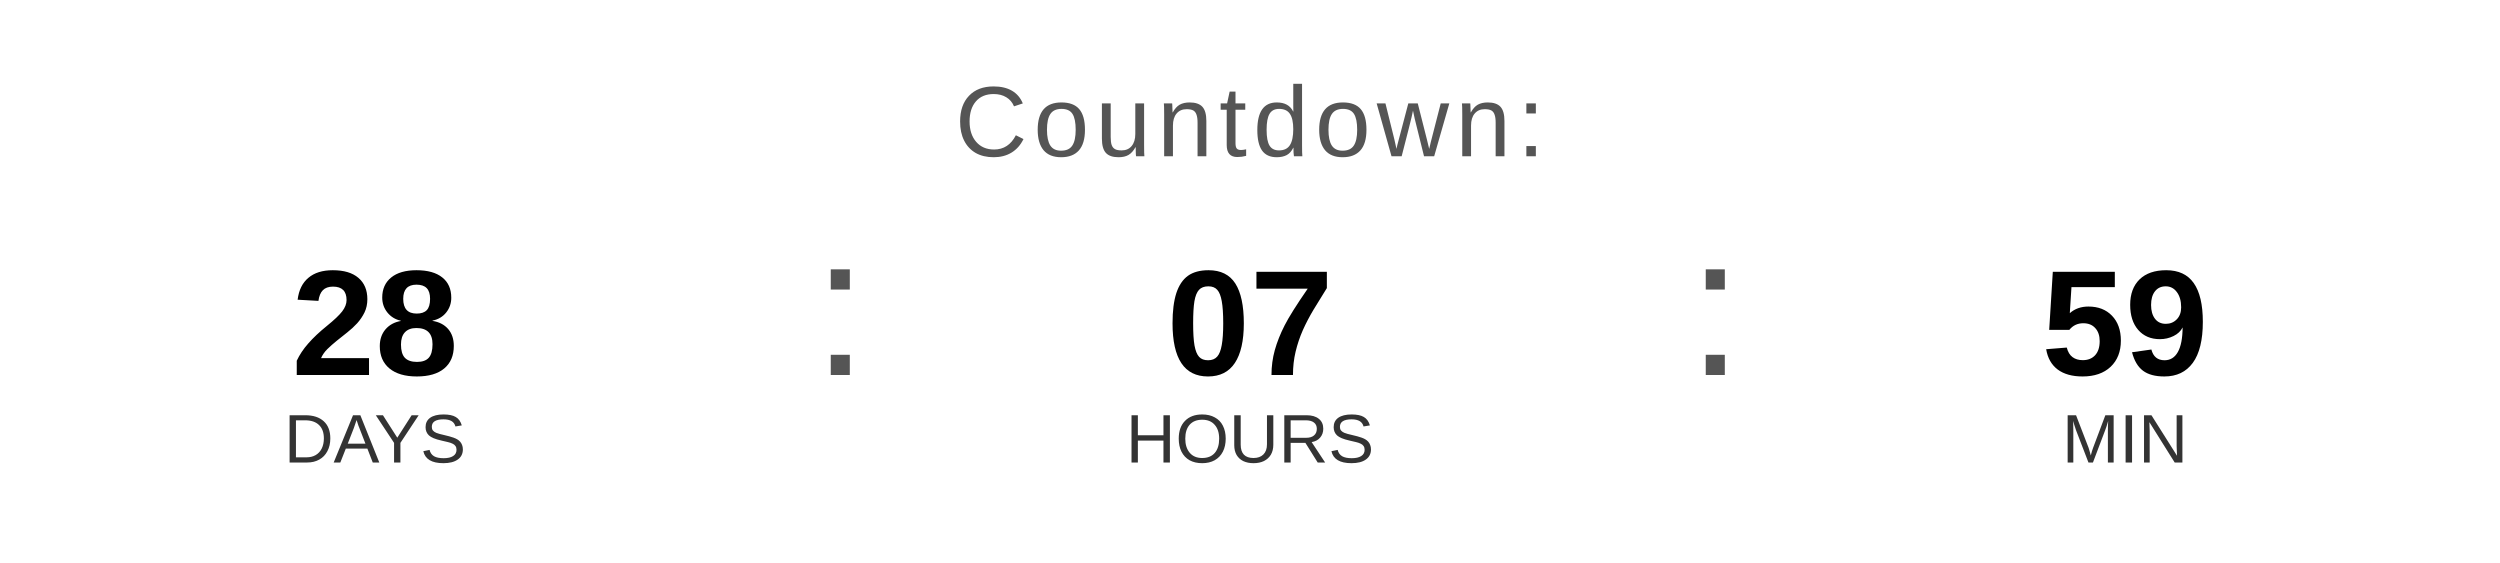
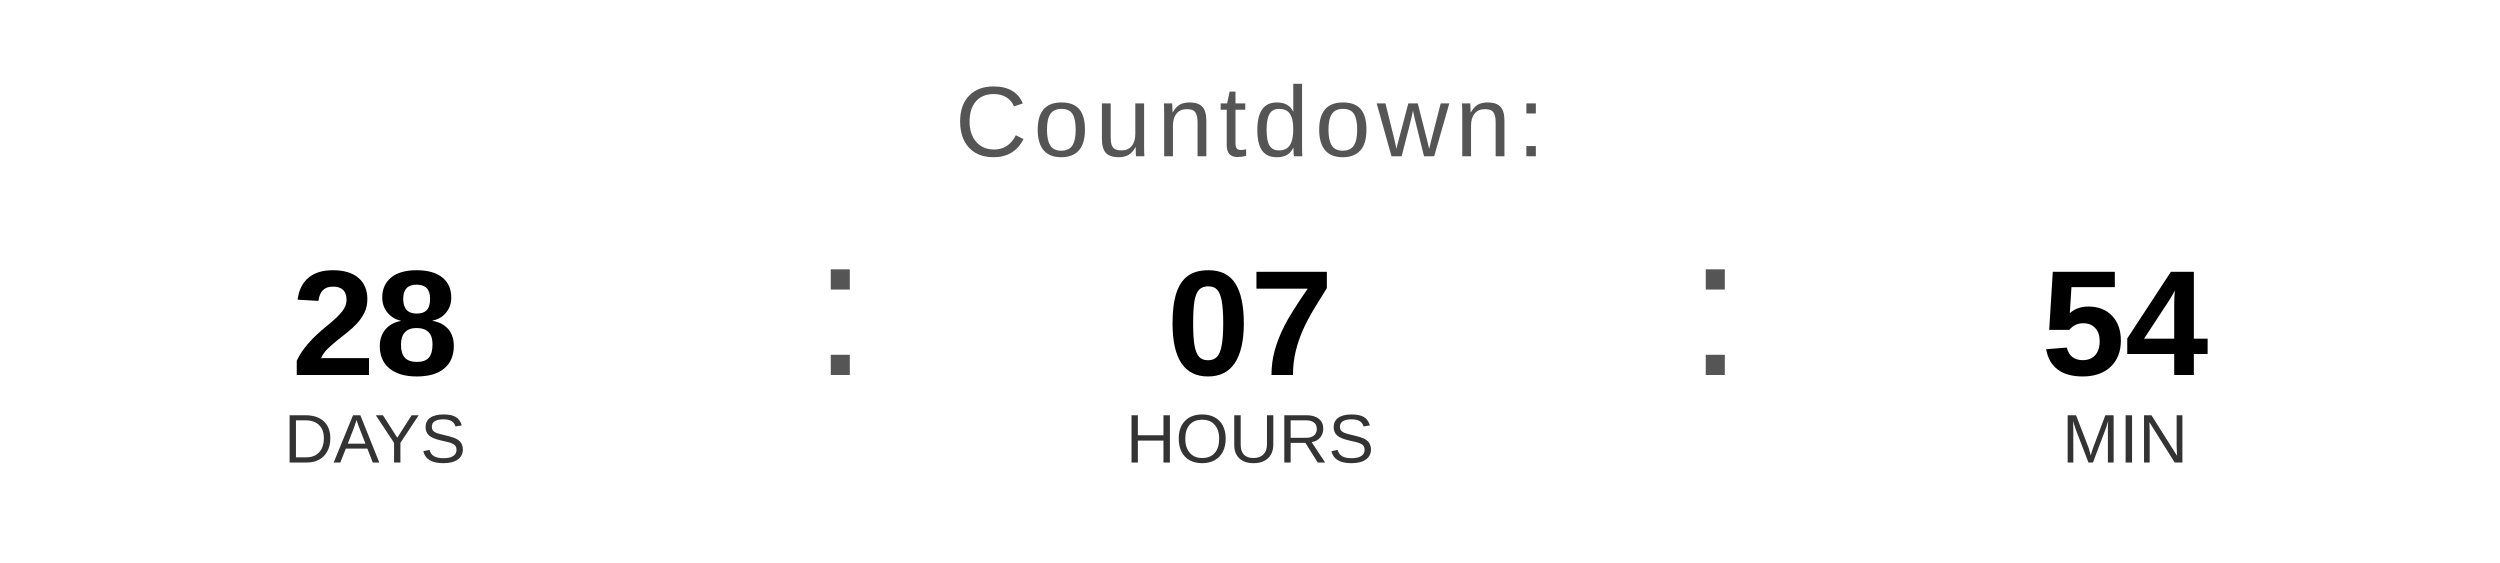
<svg xmlns="http://www.w3.org/2000/svg" width="400" height="90" viewBox="0 0 400 90">
  <text x="200" y="25" font-family="Arial, Helvetica, sans-serif" font-size="16" fill="#555555" text-anchor="middle" letter-spacing="1">
    Countdown:
  </text>
  <text x="60" y="60" font-family="Arial, Helvetica, sans-serif" font-size="24" font-weight="bold" fill="#000000" text-anchor="middle">28</text>
  <text x="60" y="74" font-family="Arial, Helvetica, sans-serif" font-size="11" fill="#333333" text-anchor="middle">DAYS</text>
  <text x="130" y="60" font-family="Arial, sans-serif" font-size="32" fill="#555555">:</text>
  <text x="200" y="60" font-family="Arial, Helvetica, sans-serif" font-size="24" font-weight="bold" fill="#000000" text-anchor="middle">07</text>
  <text x="200" y="74" font-family="Arial, Helvetica, sans-serif" font-size="11" fill="#333333" text-anchor="middle">HOURS</text>
  <text x="270" y="60" font-family="Arial, sans-serif" font-size="32" fill="#555555">:</text>
-   <text x="340" y="60" font-family="Arial, Helvetica, sans-serif" font-size="24" font-weight="bold" fill="#000000" text-anchor="middle">59</text>
+   <text x="340" y="60" font-family="Arial, Helvetica, sans-serif" font-size="24" font-weight="bold" fill="#000000" text-anchor="middle">54</text>
  <text x="340" y="74" font-family="Arial, Helvetica, sans-serif" font-size="11" fill="#333333" text-anchor="middle">MIN</text>
</svg>
